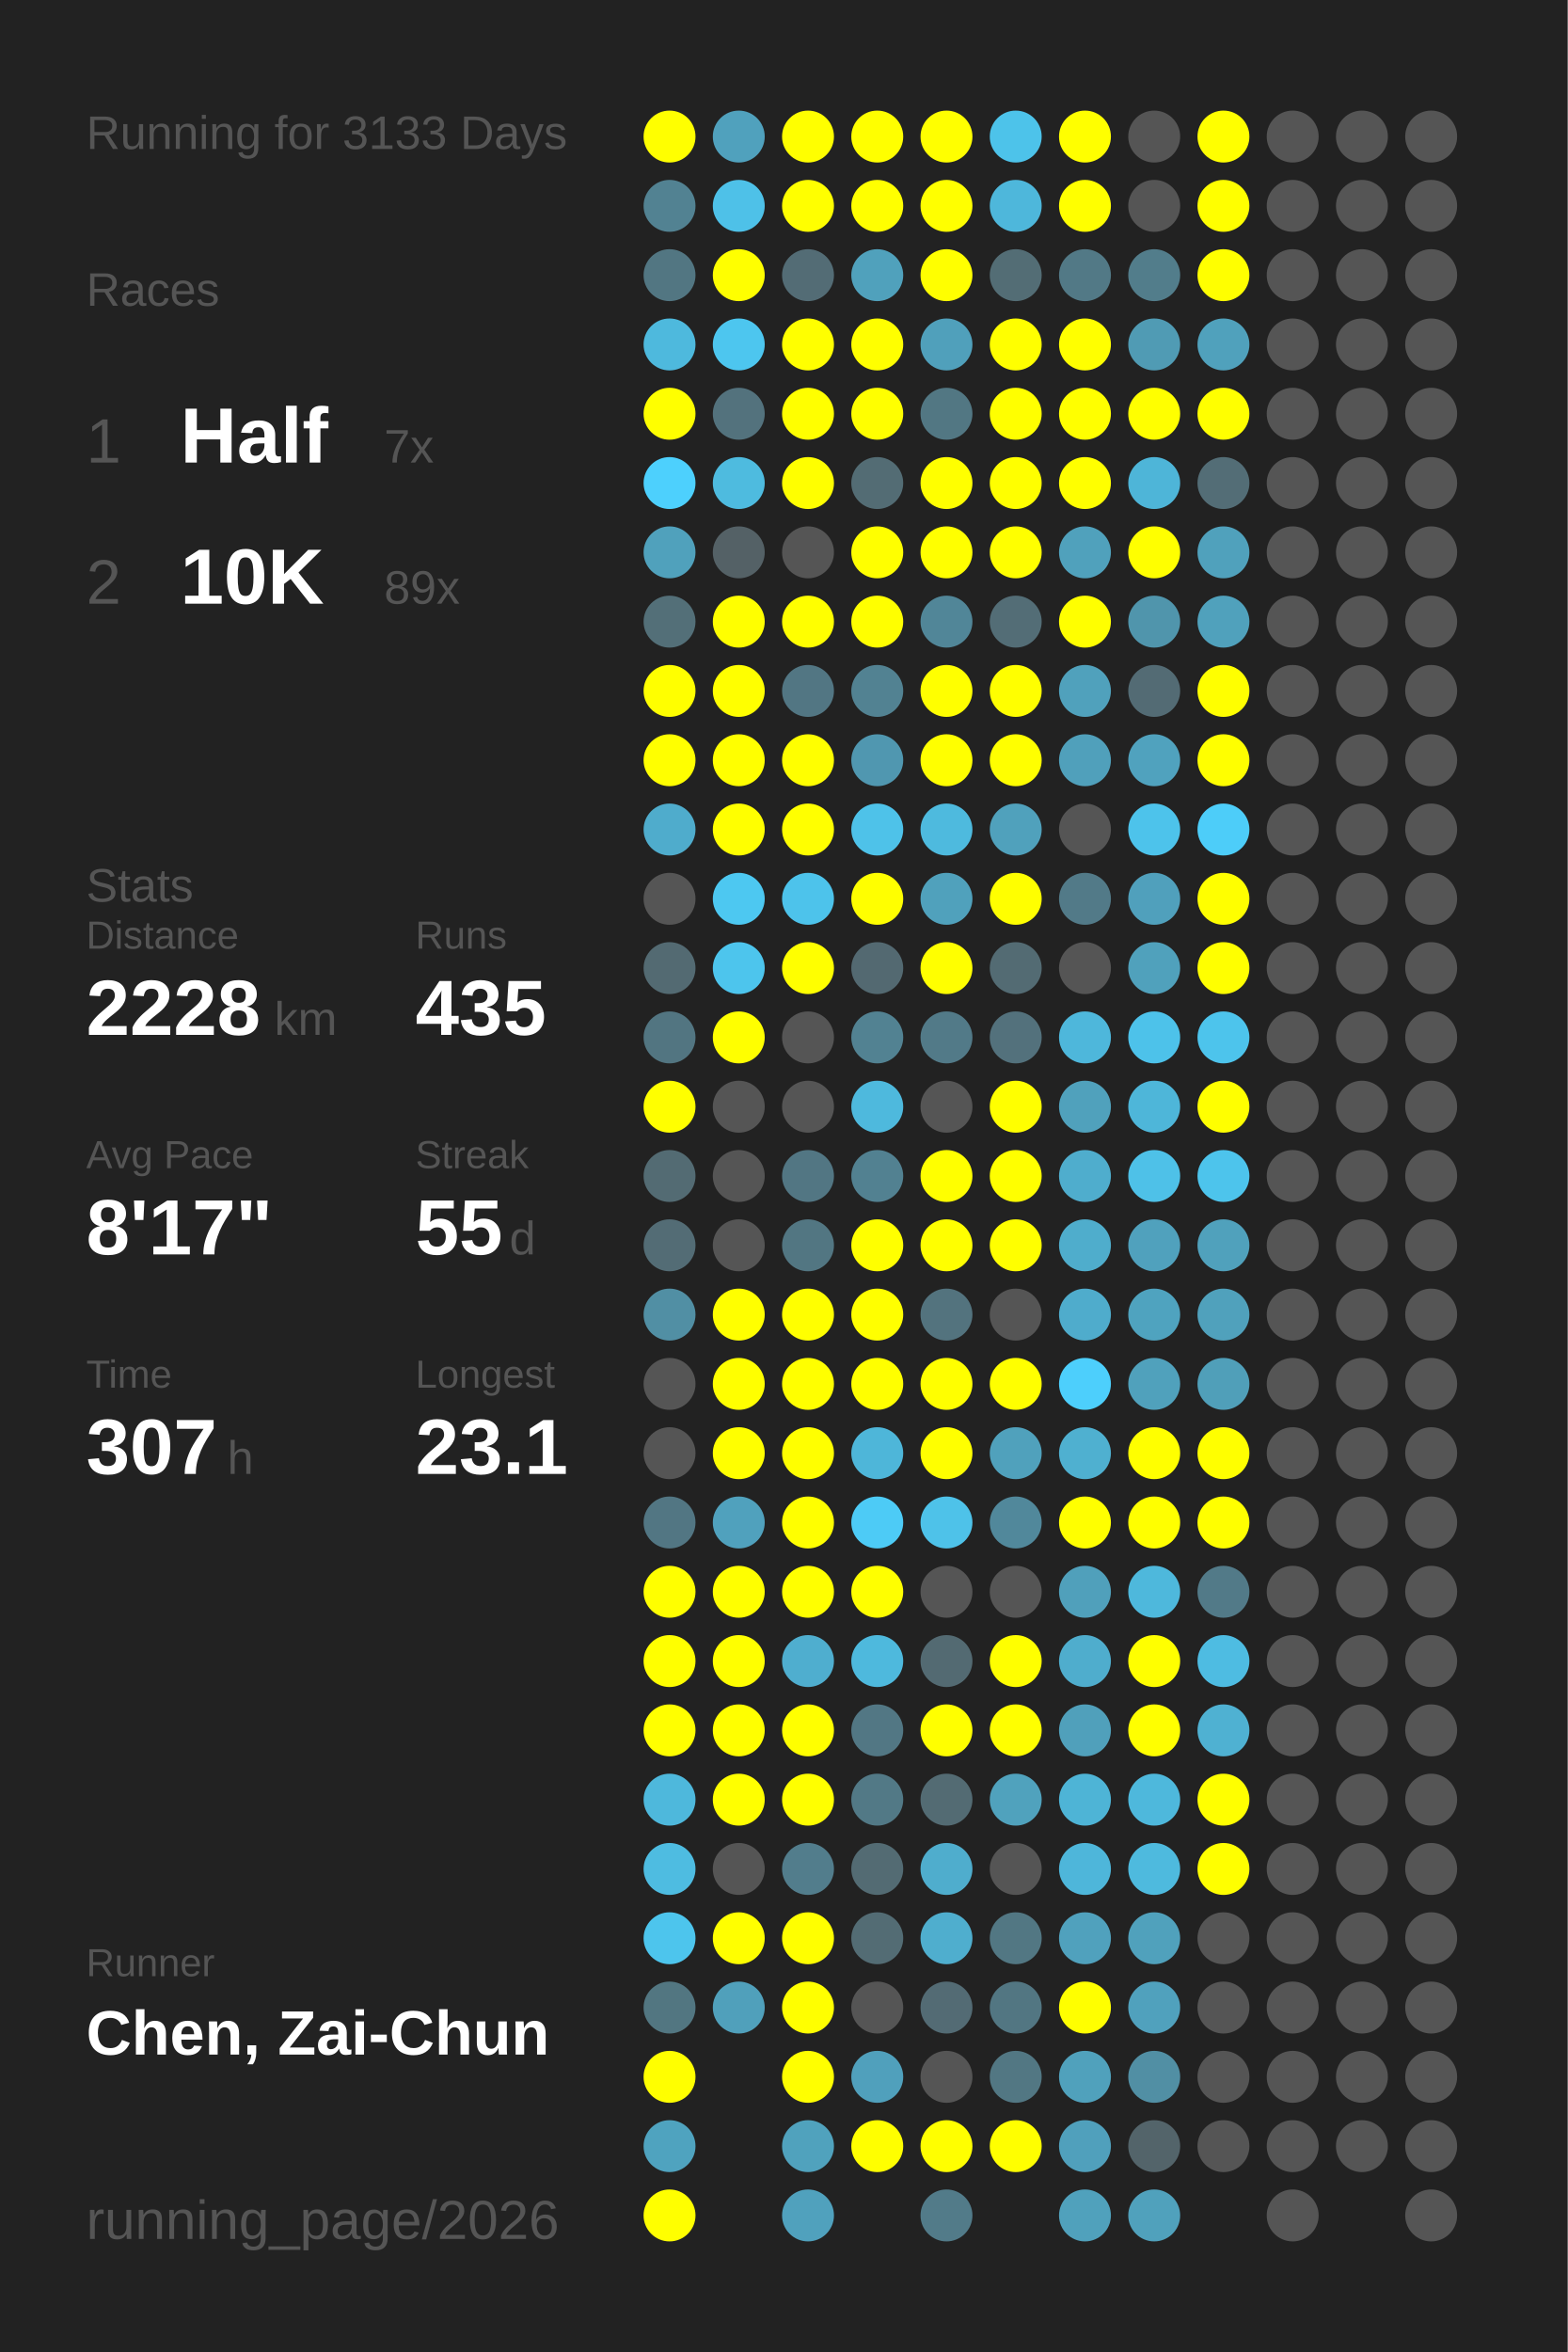
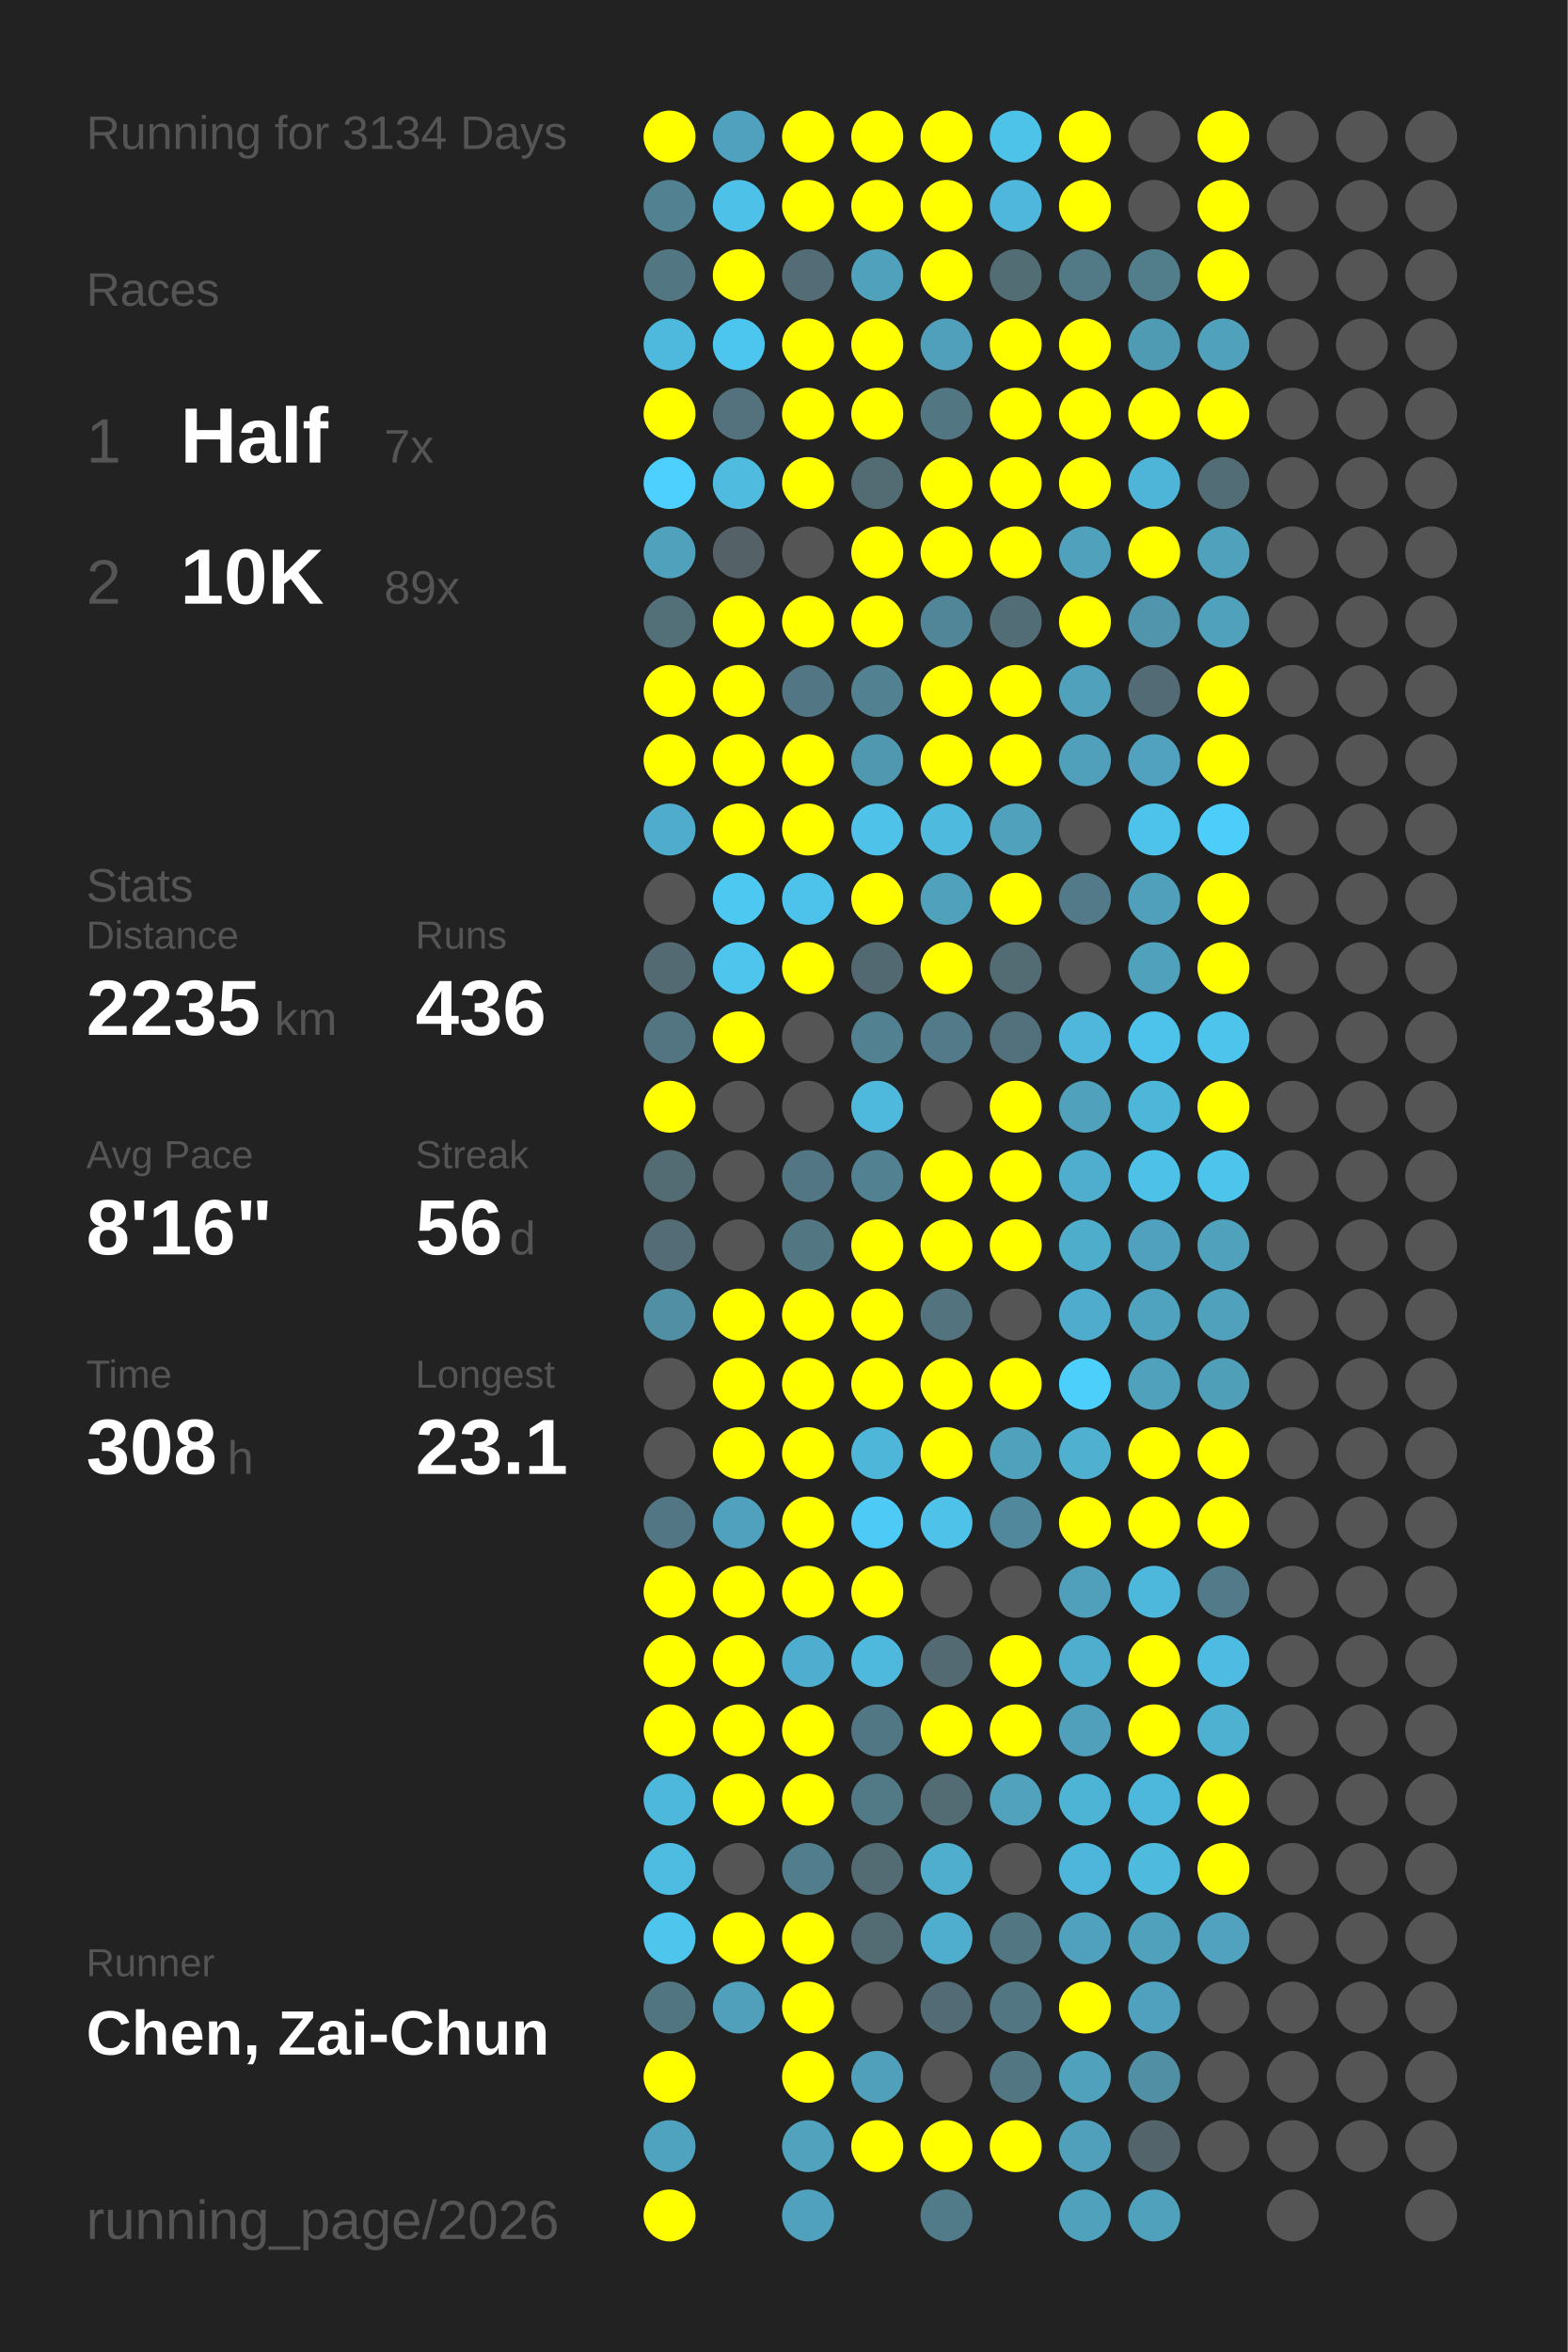
<svg xmlns="http://www.w3.org/2000/svg" baseProfile="full" height="300mm" version="1.1" viewBox="0,0,200,300" width="200mm">
  <defs />
  <rect fill="#222222" height="300" width="200" x="0" y="0" />
-   <text fill="#555555" style="font-size:6px; font-family:Arial;" x="11" y="19">Running for 3133 Days</text>
+   <text fill="#555555" style="font-size:6px; font-family:Arial;" x="11" y="19">Running for 3134 Days</text>
  <text fill="#555555" style="font-size:6px; font-family:Arial;" x="11" y="39">Races</text>
  <text fill="#555555" style="font-size:8px; font-family:Arial;" x="11" y="59">1</text>
  <text fill="#FFFFFF" style="font-size:10px; font-family:Arial; font-weight:bold;" x="23" y="59">Half</text>
  <text fill="#555555" style="font-size:6px; font-family:Arial;" x="49" y="59">7x</text>
  <text fill="#555555" style="font-size:8px; font-family:Arial;" x="11" y="77">2</text>
  <text fill="#FFFFFF" style="font-size:10px; font-family:Arial; font-weight:bold;" x="23" y="77">10K</text>
  <text fill="#555555" style="font-size:6px; font-family:Arial;" x="49" y="77">89x</text>
  <text fill="#555555" style="font-size:6px; font-family:Arial;" x="11" y="115">Stats</text>
  <text fill="#555555" style="font-size:5px; font-family:Arial;" x="11" y="121">Distance</text>
-   <text fill="#FFFFFF" style="font-size:10px; font-family:Arial; font-weight:bold;" x="11" y="132">2228</text>
+   <text fill="#FFFFFF" style="font-size:10px; font-family:Arial; font-weight:bold;" x="11" y="132">2235</text>
  <text fill="#555555" style="font-size:6px; font-family:Arial;" x="35" y="132">km</text>
  <text fill="#555555" style="font-size:5px; font-family:Arial;" x="53" y="121">Runs</text>
-   <text fill="#FFFFFF" style="font-size:10px; font-family:Arial; font-weight:bold;" x="53" y="132">435</text>
+   <text fill="#FFFFFF" style="font-size:10px; font-family:Arial; font-weight:bold;" x="53" y="132">436</text>
  <text fill="#555555" style="font-size:5px; font-family:Arial;" x="11" y="149">Avg Pace</text>
-   <text fill="#FFFFFF" style="font-size:10px; font-family:Arial; font-weight:bold;" x="11" y="160">8'17"</text>
+   <text fill="#FFFFFF" style="font-size:10px; font-family:Arial; font-weight:bold;" x="11" y="160">8'16"</text>
  <text fill="#555555" style="font-size:5px; font-family:Arial;" x="53" y="149">Streak</text>
-   <text fill="#FFFFFF" style="font-size:10px; font-family:Arial; font-weight:bold;" x="53" y="160">55</text>
+   <text fill="#FFFFFF" style="font-size:10px; font-family:Arial; font-weight:bold;" x="53" y="160">56</text>
  <text fill="#555555" style="font-size:6px; font-family:Arial;" x="65" y="160">d</text>
  <text fill="#555555" style="font-size:5px; font-family:Arial;" x="11" y="177">Time</text>
-   <text fill="#FFFFFF" style="font-size:10px; font-family:Arial; font-weight:bold;" x="11" y="188">307</text>
+   <text fill="#FFFFFF" style="font-size:10px; font-family:Arial; font-weight:bold;" x="11" y="188">308</text>
  <text fill="#555555" style="font-size:6px; font-family:Arial;" x="29" y="188">h</text>
  <text fill="#555555" style="font-size:5px; font-family:Arial;" x="53" y="177">Longest</text>
  <text fill="#FFFFFF" style="font-size:10px; font-family:Arial; font-weight:bold;" x="53" y="188">23.1</text>
  <text fill="#555555" style="font-size:5px; font-family:Arial;" x="11" y="252.065">Runner</text>
  <text fill="#FFFFFF" style="font-size:8px; font-family:Arial; font-weight:bold;" x="11" y="262.065">Chen, Zai-Chun</text>
  <text fill="#555555" style="font-size:7px; font-family:Arial;" x="11" y="285.581">running_page/2026</text>
  <circle cx="85.417" cy="17.419" fill="#FFFF00" r="3.312" />
  <circle cx="85.417" cy="26.258" fill="#528292" r="3.312" />
  <circle cx="85.417" cy="35.097" fill="#527682" r="3.312" />
  <circle cx="85.417" cy="43.935" fill="#4eb9dd" r="3.312" />
  <circle cx="85.417" cy="52.774" fill="#FFFF00" r="3.312" />
  <circle cx="85.417" cy="61.613" fill="#4dd0fd" r="3.312" />
  <circle cx="85.417" cy="70.452" fill="#50a1bc" r="3.312" />
  <circle cx="85.417" cy="79.29" fill="#536f78" r="3.312" />
  <circle cx="85.417" cy="88.129" fill="#FFFF00" r="3.312" />
  <circle cx="85.417" cy="96.968" fill="#FFFF00" r="3.312" />
  <circle cx="85.417" cy="105.806" fill="#4faccc" r="3.312" />
  <circle cx="85.417" cy="114.645" fill="#555555" r="3.312" />
  <circle cx="85.417" cy="123.484" fill="#536a72" r="3.312" />
  <circle cx="85.417" cy="132.323" fill="#527581" r="3.312" />
  <circle cx="85.417" cy="141.161" fill="#FFFF00" r="3.312" />
  <circle cx="85.417" cy="150" fill="#536b73" r="3.312" />
  <circle cx="85.417" cy="158.839" fill="#536c75" r="3.312" />
  <circle cx="85.417" cy="167.677" fill="#518fa4" r="3.312" />
  <circle cx="85.417" cy="176.516" fill="#555555" r="3.312" />
  <circle cx="85.417" cy="185.355" fill="#555555" r="3.312" />
  <circle cx="85.417" cy="194.194" fill="#527683" r="3.312" />
  <circle cx="85.417" cy="203.032" fill="#FFFF00" r="3.312" />
  <circle cx="85.417" cy="211.871" fill="#FFFF00" r="3.312" />
  <circle cx="85.417" cy="220.71" fill="#FFFF00" r="3.312" />
  <circle cx="85.417" cy="229.548" fill="#4eb8dc" r="3.312" />
  <circle cx="85.417" cy="238.387" fill="#4ebce1" r="3.312" />
  <circle cx="85.417" cy="247.226" fill="#4dc5ed" r="3.312" />
  <circle cx="85.417" cy="256.065" fill="#527681" r="3.312" />
  <circle cx="85.417" cy="264.903" fill="#FFFF00" r="3.312" />
  <circle cx="85.417" cy="273.742" fill="#4fa3bf" r="3.312" />
  <circle cx="85.417" cy="282.581" fill="#FFFF00" r="3.312" />
  <circle cx="94.25" cy="17.419" fill="#50a1bd" r="3.312" />
  <circle cx="94.25" cy="26.258" fill="#4ec1e8" r="3.312" />
  <circle cx="94.25" cy="35.097" fill="#FFFF00" r="3.312" />
  <circle cx="94.25" cy="43.935" fill="#4dc6ef" r="3.312" />
  <circle cx="94.25" cy="52.774" fill="#53727d" r="3.312" />
  <circle cx="94.25" cy="61.613" fill="#4ebbdf" r="3.312" />
  <circle cx="94.25" cy="70.452" fill="#546166" r="3.312" />
  <circle cx="94.25" cy="79.29" fill="#FFFF00" r="3.312" />
  <circle cx="94.25" cy="88.129" fill="#FFFF00" r="3.312" />
  <circle cx="94.25" cy="96.968" fill="#FFFF00" r="3.312" />
  <circle cx="94.25" cy="105.806" fill="#FFFF00" r="3.312" />
  <circle cx="94.25" cy="114.645" fill="#4dc8f1" r="3.312" />
  <circle cx="94.25" cy="123.484" fill="#4dc5ed" r="3.312" />
  <circle cx="94.25" cy="132.323" fill="#FFFF00" r="3.312" />
  <circle cx="94.25" cy="141.161" fill="#555555" r="3.312" />
  <circle cx="94.25" cy="150" fill="#555555" r="3.312" />
  <circle cx="94.25" cy="158.839" fill="#555555" r="3.312" />
  <circle cx="94.25" cy="167.677" fill="#FFFF00" r="3.312" />
  <circle cx="94.25" cy="176.516" fill="#FFFF00" r="3.312" />
  <circle cx="94.25" cy="185.355" fill="#FFFF00" r="3.312" />
  <circle cx="94.25" cy="194.194" fill="#50a1bd" r="3.312" />
  <circle cx="94.25" cy="203.032" fill="#FFFF00" r="3.312" />
  <circle cx="94.25" cy="211.871" fill="#FFFF00" r="3.312" />
  <circle cx="94.25" cy="220.71" fill="#FFFF00" r="3.312" />
  <circle cx="94.25" cy="229.548" fill="#FFFF00" r="3.312" />
  <circle cx="94.25" cy="238.387" fill="#555555" r="3.312" />
  <circle cx="94.25" cy="247.226" fill="#FFFF00" r="3.312" />
  <circle cx="94.25" cy="256.065" fill="#50a0bb" r="3.312" />
  <circle cx="103.083" cy="17.419" fill="#FFFF00" r="3.312" />
  <circle cx="103.083" cy="26.258" fill="#FFFF00" r="3.312" />
  <circle cx="103.083" cy="35.097" fill="#536c75" r="3.312" />
  <circle cx="103.083" cy="43.935" fill="#FFFF00" r="3.312" />
  <circle cx="103.083" cy="52.774" fill="#FFFF00" r="3.312" />
  <circle cx="103.083" cy="61.613" fill="#FFFF00" r="3.312" />
  <circle cx="103.083" cy="70.452" fill="#555555" r="3.312" />
  <circle cx="103.083" cy="79.29" fill="#FFFF00" r="3.312" />
  <circle cx="103.083" cy="88.129" fill="#527683" r="3.312" />
  <circle cx="103.083" cy="96.968" fill="#FFFF00" r="3.312" />
  <circle cx="103.083" cy="105.806" fill="#FFFF00" r="3.312" />
  <circle cx="103.083" cy="114.645" fill="#4dc3eb" r="3.312" />
  <circle cx="103.083" cy="123.484" fill="#FFFF00" r="3.312" />
  <circle cx="103.083" cy="132.323" fill="#555555" r="3.312" />
  <circle cx="103.083" cy="141.161" fill="#555555" r="3.312" />
  <circle cx="103.083" cy="150" fill="#527683" r="3.312" />
  <circle cx="103.083" cy="158.839" fill="#527682" r="3.312" />
  <circle cx="103.083" cy="167.677" fill="#FFFF00" r="3.312" />
  <circle cx="103.083" cy="176.516" fill="#FFFF00" r="3.312" />
  <circle cx="103.083" cy="185.355" fill="#FFFF00" r="3.312" />
  <circle cx="103.083" cy="194.194" fill="#FFFF00" r="3.312" />
  <circle cx="103.083" cy="203.032" fill="#FFFF00" r="3.312" />
  <circle cx="103.083" cy="211.871" fill="#4faecf" r="3.312" />
  <circle cx="103.083" cy="220.71" fill="#FFFF00" r="3.312" />
  <circle cx="103.083" cy="229.548" fill="#FFFF00" r="3.312" />
  <circle cx="103.083" cy="238.387" fill="#527d8c" r="3.312" />
  <circle cx="103.083" cy="247.226" fill="#FFFF00" r="3.312" />
  <circle cx="103.083" cy="256.065" fill="#FFFF00" r="3.312" />
  <circle cx="103.083" cy="264.903" fill="#FFFF00" r="3.312" />
  <circle cx="103.083" cy="273.742" fill="#50a2bd" r="3.312" />
  <circle cx="103.083" cy="282.581" fill="#50a1bd" r="3.312" />
  <circle cx="111.917" cy="17.419" fill="#FFFF00" r="3.312" />
  <circle cx="111.917" cy="26.258" fill="#FFFF00" r="3.312" />
  <circle cx="111.917" cy="35.097" fill="#50a1bc" r="3.312" />
  <circle cx="111.917" cy="43.935" fill="#FFFF00" r="3.312" />
  <circle cx="111.917" cy="52.774" fill="#FFFF00" r="3.312" />
  <circle cx="111.917" cy="61.613" fill="#536c74" r="3.312" />
  <circle cx="111.917" cy="70.452" fill="#FFFF00" r="3.312" />
  <circle cx="111.917" cy="79.29" fill="#FFFF00" r="3.312" />
  <circle cx="111.917" cy="88.129" fill="#528292" r="3.312" />
  <circle cx="111.917" cy="96.968" fill="#5097b0" r="3.312" />
  <circle cx="111.917" cy="105.806" fill="#4ec2e9" r="3.312" />
  <circle cx="111.917" cy="114.645" fill="#FFFF00" r="3.312" />
  <circle cx="111.917" cy="123.484" fill="#536971" r="3.312" />
  <circle cx="111.917" cy="132.323" fill="#528292" r="3.312" />
  <circle cx="111.917" cy="141.161" fill="#4eb9dd" r="3.312" />
  <circle cx="111.917" cy="150" fill="#528191" r="3.312" />
  <circle cx="111.917" cy="158.839" fill="#FFFF00" r="3.312" />
  <circle cx="111.917" cy="167.677" fill="#FFFF00" r="3.312" />
  <circle cx="111.917" cy="176.516" fill="#FFFF00" r="3.312" />
  <circle cx="111.917" cy="185.355" fill="#4eb6d9" r="3.312" />
  <circle cx="111.917" cy="194.194" fill="#4dcbf6" r="3.312" />
  <circle cx="111.917" cy="203.032" fill="#FFFF00" r="3.312" />
  <circle cx="111.917" cy="211.871" fill="#4eb9dd" r="3.312" />
  <circle cx="111.917" cy="220.71" fill="#527784" r="3.312" />
  <circle cx="111.917" cy="229.548" fill="#527986" r="3.312" />
  <circle cx="111.917" cy="238.387" fill="#536b73" r="3.312" />
  <circle cx="111.917" cy="247.226" fill="#536c74" r="3.312" />
  <circle cx="111.917" cy="256.065" fill="#555555" r="3.312" />
  <circle cx="111.917" cy="264.903" fill="#50a0bc" r="3.312" />
  <circle cx="111.917" cy="273.742" fill="#FFFF00" r="3.312" />
  <circle cx="120.75" cy="17.419" fill="#FFFF00" r="3.312" />
  <circle cx="120.75" cy="26.258" fill="#FFFF00" r="3.312" />
  <circle cx="120.75" cy="35.097" fill="#FFFF00" r="3.312" />
  <circle cx="120.75" cy="43.935" fill="#50a0bb" r="3.312" />
  <circle cx="120.75" cy="52.774" fill="#527783" r="3.312" />
  <circle cx="120.75" cy="61.613" fill="#FFFF00" r="3.312" />
  <circle cx="120.75" cy="70.452" fill="#FFFF00" r="3.312" />
  <circle cx="120.75" cy="79.29" fill="#518698" r="3.312" />
  <circle cx="120.75" cy="88.129" fill="#FFFF00" r="3.312" />
  <circle cx="120.75" cy="96.968" fill="#FFFF00" r="3.312" />
  <circle cx="120.75" cy="105.806" fill="#4ebade" r="3.312" />
  <circle cx="120.75" cy="114.645" fill="#50a1bc" r="3.312" />
  <circle cx="120.75" cy="123.484" fill="#FFFF00" r="3.312" />
  <circle cx="120.75" cy="132.323" fill="#527a88" r="3.312" />
  <circle cx="120.75" cy="141.161" fill="#555555" r="3.312" />
  <circle cx="120.75" cy="150" fill="#FFFF00" r="3.312" />
  <circle cx="120.75" cy="158.839" fill="#FFFF00" r="3.312" />
  <circle cx="120.75" cy="167.677" fill="#53737e" r="3.312" />
  <circle cx="120.75" cy="176.516" fill="#FFFF00" r="3.312" />
  <circle cx="120.75" cy="185.355" fill="#FFFF00" r="3.312" />
  <circle cx="120.75" cy="194.194" fill="#4ec2e9" r="3.312" />
  <circle cx="120.75" cy="203.032" fill="#555555" r="3.312" />
  <circle cx="120.75" cy="211.871" fill="#536a72" r="3.312" />
  <circle cx="120.75" cy="220.71" fill="#FFFF00" r="3.312" />
  <circle cx="120.75" cy="229.548" fill="#536b73" r="3.312" />
  <circle cx="120.75" cy="238.387" fill="#4fadcd" r="3.312" />
  <circle cx="120.75" cy="247.226" fill="#4faece" r="3.312" />
  <circle cx="120.75" cy="256.065" fill="#536b74" r="3.312" />
  <circle cx="120.75" cy="264.903" fill="#555555" r="3.312" />
  <circle cx="120.75" cy="273.742" fill="#FFFF00" r="3.312" />
  <circle cx="120.75" cy="282.581" fill="#527b89" r="3.312" />
  <circle cx="129.583" cy="17.419" fill="#4dc3ea" r="3.312" />
  <circle cx="129.583" cy="26.258" fill="#4eb7db" r="3.312" />
  <circle cx="129.583" cy="35.097" fill="#536d75" r="3.312" />
  <circle cx="129.583" cy="43.935" fill="#FFFF00" r="3.312" />
  <circle cx="129.583" cy="52.774" fill="#FFFF00" r="3.312" />
  <circle cx="129.583" cy="61.613" fill="#FFFF00" r="3.312" />
  <circle cx="129.583" cy="70.452" fill="#FFFF00" r="3.312" />
  <circle cx="129.583" cy="79.29" fill="#536d76" r="3.312" />
  <circle cx="129.583" cy="88.129" fill="#FFFF00" r="3.312" />
  <circle cx="129.583" cy="96.968" fill="#FFFF00" r="3.312" />
  <circle cx="129.583" cy="105.806" fill="#50a1bc" r="3.312" />
  <circle cx="129.583" cy="114.645" fill="#FFFF00" r="3.312" />
  <circle cx="129.583" cy="123.484" fill="#536b73" r="3.312" />
  <circle cx="129.583" cy="132.323" fill="#53717c" r="3.312" />
  <circle cx="129.583" cy="141.161" fill="#FFFF00" r="3.312" />
  <circle cx="129.583" cy="150" fill="#FFFF00" r="3.312" />
  <circle cx="129.583" cy="158.839" fill="#FFFF00" r="3.312" />
  <circle cx="129.583" cy="167.677" fill="#555555" r="3.312" />
  <circle cx="129.583" cy="176.516" fill="#FFFF00" r="3.312" />
  <circle cx="129.583" cy="185.355" fill="#50a1bc" r="3.312" />
  <circle cx="129.583" cy="194.194" fill="#51889b" r="3.312" />
  <circle cx="129.583" cy="203.032" fill="#555555" r="3.312" />
  <circle cx="129.583" cy="211.871" fill="#FFFF00" r="3.312" />
  <circle cx="129.583" cy="220.71" fill="#FFFF00" r="3.312" />
  <circle cx="129.583" cy="229.548" fill="#50a2bd" r="3.312" />
  <circle cx="129.583" cy="238.387" fill="#555555" r="3.312" />
  <circle cx="129.583" cy="247.226" fill="#527783" r="3.312" />
  <circle cx="129.583" cy="256.065" fill="#527682" r="3.312" />
  <circle cx="129.583" cy="264.903" fill="#527783" r="3.312" />
  <circle cx="129.583" cy="273.742" fill="#FFFF00" r="3.312" />
  <circle cx="138.417" cy="17.419" fill="#FFFF00" r="3.312" />
  <circle cx="138.417" cy="26.258" fill="#FFFF00" r="3.312" />
  <circle cx="138.417" cy="35.097" fill="#527986" r="3.312" />
  <circle cx="138.417" cy="43.935" fill="#FFFF00" r="3.312" />
  <circle cx="138.417" cy="52.774" fill="#FFFF00" r="3.312" />
  <circle cx="138.417" cy="61.613" fill="#FFFF00" r="3.312" />
  <circle cx="138.417" cy="70.452" fill="#50a1bc" r="3.312" />
  <circle cx="138.417" cy="79.29" fill="#FFFF00" r="3.312" />
  <circle cx="138.417" cy="88.129" fill="#50a1bc" r="3.312" />
  <circle cx="138.417" cy="96.968" fill="#50a0bb" r="3.312" />
  <circle cx="138.417" cy="105.806" fill="#555555" r="3.312" />
  <circle cx="138.417" cy="114.645" fill="#527a88" r="3.312" />
  <circle cx="138.417" cy="123.484" fill="#555555" r="3.312" />
  <circle cx="138.417" cy="132.323" fill="#4eb7db" r="3.312" />
  <circle cx="138.417" cy="141.161" fill="#50a1bc" r="3.312" />
  <circle cx="138.417" cy="150" fill="#4fadcd" r="3.312" />
  <circle cx="138.417" cy="158.839" fill="#4fadcc" r="3.312" />
  <circle cx="138.417" cy="167.677" fill="#4faccc" r="3.312" />
  <circle cx="138.417" cy="176.516" fill="#4dcffc" r="3.312" />
  <circle cx="138.417" cy="185.355" fill="#4fb0d0" r="3.312" />
  <circle cx="138.417" cy="194.194" fill="#FFFF00" r="3.312" />
  <circle cx="138.417" cy="203.032" fill="#50a0bb" r="3.312" />
  <circle cx="138.417" cy="211.871" fill="#4fadcd" r="3.312" />
  <circle cx="138.417" cy="220.71" fill="#50a0bb" r="3.312" />
  <circle cx="138.417" cy="229.548" fill="#4eb4d6" r="3.312" />
  <circle cx="138.417" cy="238.387" fill="#4eb6da" r="3.312" />
  <circle cx="138.417" cy="247.226" fill="#50a1bd" r="3.312" />
  <circle cx="138.417" cy="256.065" fill="#FFFF00" r="3.312" />
  <circle cx="138.417" cy="264.903" fill="#50a1bc" r="3.312" />
  <circle cx="138.417" cy="273.742" fill="#50a0bc" r="3.312" />
  <circle cx="138.417" cy="282.581" fill="#50a1bc" r="3.312" />
  <circle cx="147.25" cy="17.419" fill="#555555" r="3.312" />
  <circle cx="147.25" cy="26.258" fill="#555555" r="3.312" />
  <circle cx="147.25" cy="35.097" fill="#527d8b" r="3.312" />
  <circle cx="147.25" cy="43.935" fill="#509bb4" r="3.312" />
  <circle cx="147.25" cy="52.774" fill="#FFFF00" r="3.312" />
  <circle cx="147.25" cy="61.613" fill="#4eb5d8" r="3.312" />
  <circle cx="147.25" cy="70.452" fill="#FFFF00" r="3.312" />
  <circle cx="147.25" cy="79.29" fill="#5095ac" r="3.312" />
  <circle cx="147.25" cy="88.129" fill="#536b74" r="3.312" />
  <circle cx="147.25" cy="96.968" fill="#50a2be" r="3.312" />
  <circle cx="147.25" cy="105.806" fill="#4dc3eb" r="3.312" />
  <circle cx="147.25" cy="114.645" fill="#50a0bc" r="3.312" />
  <circle cx="147.25" cy="123.484" fill="#50a1bc" r="3.312" />
  <circle cx="147.25" cy="132.323" fill="#4dc2ea" r="3.312" />
  <circle cx="147.25" cy="141.161" fill="#4eb6d9" r="3.312" />
  <circle cx="147.25" cy="150" fill="#4ec1e8" r="3.312" />
  <circle cx="147.25" cy="158.839" fill="#50a1bd" r="3.312" />
  <circle cx="147.25" cy="167.677" fill="#4fa3bf" r="3.312" />
  <circle cx="147.25" cy="176.516" fill="#50a1bc" r="3.312" />
  <circle cx="147.25" cy="185.355" fill="#FFFF00" r="3.312" />
  <circle cx="147.25" cy="194.194" fill="#FFFF00" r="3.312" />
  <circle cx="147.25" cy="203.032" fill="#4eb8dc" r="3.312" />
  <circle cx="147.25" cy="211.871" fill="#FFFF00" r="3.312" />
  <circle cx="147.25" cy="220.71" fill="#FFFF00" r="3.312" />
  <circle cx="147.25" cy="229.548" fill="#4eb8dc" r="3.312" />
  <circle cx="147.25" cy="238.387" fill="#4ebade" r="3.312" />
  <circle cx="147.25" cy="247.226" fill="#50a1bc" r="3.312" />
  <circle cx="147.25" cy="256.065" fill="#50a1bd" r="3.312" />
  <circle cx="147.25" cy="264.903" fill="#518fa4" r="3.312" />
  <circle cx="147.25" cy="273.742" fill="#53646a" r="3.312" />
  <circle cx="147.25" cy="282.581" fill="#50a1bc" r="3.312" />
  <circle cx="156.083" cy="17.419" fill="#FFFF00" r="3.312" />
  <circle cx="156.083" cy="26.258" fill="#FFFF00" r="3.312" />
  <circle cx="156.083" cy="35.097" fill="#FFFF00" r="3.312" />
  <circle cx="156.083" cy="43.935" fill="#50a1bc" r="3.312" />
  <circle cx="156.083" cy="52.774" fill="#FFFF00" r="3.312" />
  <circle cx="156.083" cy="61.613" fill="#536d76" r="3.312" />
  <circle cx="156.083" cy="70.452" fill="#50a1bc" r="3.312" />
  <circle cx="156.083" cy="79.29" fill="#50a1bc" r="3.312" />
  <circle cx="156.083" cy="88.129" fill="#FFFF00" r="3.312" />
  <circle cx="156.083" cy="96.968" fill="#FFFF00" r="3.312" />
  <circle cx="156.083" cy="105.806" fill="#4dcdf9" r="3.312" />
  <circle cx="156.083" cy="114.645" fill="#FFFF00" r="3.312" />
  <circle cx="156.083" cy="123.484" fill="#FFFF00" r="3.312" />
  <circle cx="156.083" cy="132.323" fill="#4dc4ec" r="3.312" />
  <circle cx="156.083" cy="141.161" fill="#FFFF00" r="3.312" />
  <circle cx="156.083" cy="150" fill="#4dc4ec" r="3.312" />
  <circle cx="156.083" cy="158.839" fill="#50a1bc" r="3.312" />
  <circle cx="156.083" cy="167.677" fill="#50a1bc" r="3.312" />
  <circle cx="156.083" cy="176.516" fill="#509fb9" r="3.312" />
  <circle cx="156.083" cy="185.355" fill="#FFFF00" r="3.312" />
  <circle cx="156.083" cy="194.194" fill="#FFFF00" r="3.312" />
  <circle cx="156.083" cy="203.032" fill="#527a88" r="3.312" />
  <circle cx="156.083" cy="211.871" fill="#4ebce2" r="3.312" />
  <circle cx="156.083" cy="220.71" fill="#4fb1d2" r="3.312" />
  <circle cx="156.083" cy="229.548" fill="#FFFF00" r="3.312" />
  <circle cx="156.083" cy="238.387" fill="#FFFF00" r="3.312" />
-   <circle cx="156.083" cy="247.226" fill="#555555" r="3.312" />
+   <circle cx="156.083" cy="247.226" fill="#50a2be" r="3.312" />
  <circle cx="156.083" cy="256.065" fill="#555555" r="3.312" />
  <circle cx="156.083" cy="264.903" fill="#555555" r="3.312" />
  <circle cx="156.083" cy="273.742" fill="#555555" r="3.312" />
  <circle cx="164.917" cy="17.419" fill="#555555" r="3.312" />
  <circle cx="164.917" cy="26.258" fill="#555555" r="3.312" />
  <circle cx="164.917" cy="35.097" fill="#555555" r="3.312" />
  <circle cx="164.917" cy="43.935" fill="#555555" r="3.312" />
  <circle cx="164.917" cy="52.774" fill="#555555" r="3.312" />
  <circle cx="164.917" cy="61.613" fill="#555555" r="3.312" />
  <circle cx="164.917" cy="70.452" fill="#555555" r="3.312" />
  <circle cx="164.917" cy="79.29" fill="#555555" r="3.312" />
  <circle cx="164.917" cy="88.129" fill="#555555" r="3.312" />
  <circle cx="164.917" cy="96.968" fill="#555555" r="3.312" />
  <circle cx="164.917" cy="105.806" fill="#555555" r="3.312" />
  <circle cx="164.917" cy="114.645" fill="#555555" r="3.312" />
  <circle cx="164.917" cy="123.484" fill="#555555" r="3.312" />
  <circle cx="164.917" cy="132.323" fill="#555555" r="3.312" />
  <circle cx="164.917" cy="141.161" fill="#555555" r="3.312" />
  <circle cx="164.917" cy="150" fill="#555555" r="3.312" />
  <circle cx="164.917" cy="158.839" fill="#555555" r="3.312" />
  <circle cx="164.917" cy="167.677" fill="#555555" r="3.312" />
  <circle cx="164.917" cy="176.516" fill="#555555" r="3.312" />
  <circle cx="164.917" cy="185.355" fill="#555555" r="3.312" />
  <circle cx="164.917" cy="194.194" fill="#555555" r="3.312" />
  <circle cx="164.917" cy="203.032" fill="#555555" r="3.312" />
  <circle cx="164.917" cy="211.871" fill="#555555" r="3.312" />
  <circle cx="164.917" cy="220.71" fill="#555555" r="3.312" />
  <circle cx="164.917" cy="229.548" fill="#555555" r="3.312" />
  <circle cx="164.917" cy="238.387" fill="#555555" r="3.312" />
  <circle cx="164.917" cy="247.226" fill="#555555" r="3.312" />
  <circle cx="164.917" cy="256.065" fill="#555555" r="3.312" />
  <circle cx="164.917" cy="264.903" fill="#555555" r="3.312" />
  <circle cx="164.917" cy="273.742" fill="#555555" r="3.312" />
  <circle cx="164.917" cy="282.581" fill="#555555" r="3.312" />
  <circle cx="173.75" cy="17.419" fill="#555555" r="3.312" />
  <circle cx="173.75" cy="26.258" fill="#555555" r="3.312" />
  <circle cx="173.75" cy="35.097" fill="#555555" r="3.312" />
  <circle cx="173.75" cy="43.935" fill="#555555" r="3.312" />
  <circle cx="173.75" cy="52.774" fill="#555555" r="3.312" />
  <circle cx="173.75" cy="61.613" fill="#555555" r="3.312" />
  <circle cx="173.75" cy="70.452" fill="#555555" r="3.312" />
  <circle cx="173.75" cy="79.29" fill="#555555" r="3.312" />
  <circle cx="173.75" cy="88.129" fill="#555555" r="3.312" />
  <circle cx="173.75" cy="96.968" fill="#555555" r="3.312" />
  <circle cx="173.75" cy="105.806" fill="#555555" r="3.312" />
  <circle cx="173.75" cy="114.645" fill="#555555" r="3.312" />
  <circle cx="173.75" cy="123.484" fill="#555555" r="3.312" />
  <circle cx="173.75" cy="132.323" fill="#555555" r="3.312" />
  <circle cx="173.75" cy="141.161" fill="#555555" r="3.312" />
  <circle cx="173.75" cy="150" fill="#555555" r="3.312" />
  <circle cx="173.75" cy="158.839" fill="#555555" r="3.312" />
  <circle cx="173.75" cy="167.677" fill="#555555" r="3.312" />
  <circle cx="173.75" cy="176.516" fill="#555555" r="3.312" />
  <circle cx="173.75" cy="185.355" fill="#555555" r="3.312" />
  <circle cx="173.75" cy="194.194" fill="#555555" r="3.312" />
  <circle cx="173.75" cy="203.032" fill="#555555" r="3.312" />
  <circle cx="173.75" cy="211.871" fill="#555555" r="3.312" />
  <circle cx="173.75" cy="220.71" fill="#555555" r="3.312" />
  <circle cx="173.75" cy="229.548" fill="#555555" r="3.312" />
  <circle cx="173.75" cy="238.387" fill="#555555" r="3.312" />
  <circle cx="173.75" cy="247.226" fill="#555555" r="3.312" />
  <circle cx="173.75" cy="256.065" fill="#555555" r="3.312" />
  <circle cx="173.75" cy="264.903" fill="#555555" r="3.312" />
  <circle cx="173.75" cy="273.742" fill="#555555" r="3.312" />
  <circle cx="182.583" cy="17.419" fill="#555555" r="3.312" />
  <circle cx="182.583" cy="26.258" fill="#555555" r="3.312" />
  <circle cx="182.583" cy="35.097" fill="#555555" r="3.312" />
  <circle cx="182.583" cy="43.935" fill="#555555" r="3.312" />
  <circle cx="182.583" cy="52.774" fill="#555555" r="3.312" />
  <circle cx="182.583" cy="61.613" fill="#555555" r="3.312" />
  <circle cx="182.583" cy="70.452" fill="#555555" r="3.312" />
  <circle cx="182.583" cy="79.29" fill="#555555" r="3.312" />
  <circle cx="182.583" cy="88.129" fill="#555555" r="3.312" />
  <circle cx="182.583" cy="96.968" fill="#555555" r="3.312" />
  <circle cx="182.583" cy="105.806" fill="#555555" r="3.312" />
  <circle cx="182.583" cy="114.645" fill="#555555" r="3.312" />
  <circle cx="182.583" cy="123.484" fill="#555555" r="3.312" />
  <circle cx="182.583" cy="132.323" fill="#555555" r="3.312" />
  <circle cx="182.583" cy="141.161" fill="#555555" r="3.312" />
  <circle cx="182.583" cy="150" fill="#555555" r="3.312" />
  <circle cx="182.583" cy="158.839" fill="#555555" r="3.312" />
  <circle cx="182.583" cy="167.677" fill="#555555" r="3.312" />
  <circle cx="182.583" cy="176.516" fill="#555555" r="3.312" />
  <circle cx="182.583" cy="185.355" fill="#555555" r="3.312" />
  <circle cx="182.583" cy="194.194" fill="#555555" r="3.312" />
  <circle cx="182.583" cy="203.032" fill="#555555" r="3.312" />
  <circle cx="182.583" cy="211.871" fill="#555555" r="3.312" />
  <circle cx="182.583" cy="220.71" fill="#555555" r="3.312" />
  <circle cx="182.583" cy="229.548" fill="#555555" r="3.312" />
  <circle cx="182.583" cy="238.387" fill="#555555" r="3.312" />
  <circle cx="182.583" cy="247.226" fill="#555555" r="3.312" />
  <circle cx="182.583" cy="256.065" fill="#555555" r="3.312" />
  <circle cx="182.583" cy="264.903" fill="#555555" r="3.312" />
  <circle cx="182.583" cy="273.742" fill="#555555" r="3.312" />
  <circle cx="182.583" cy="282.581" fill="#555555" r="3.312" />
</svg>
